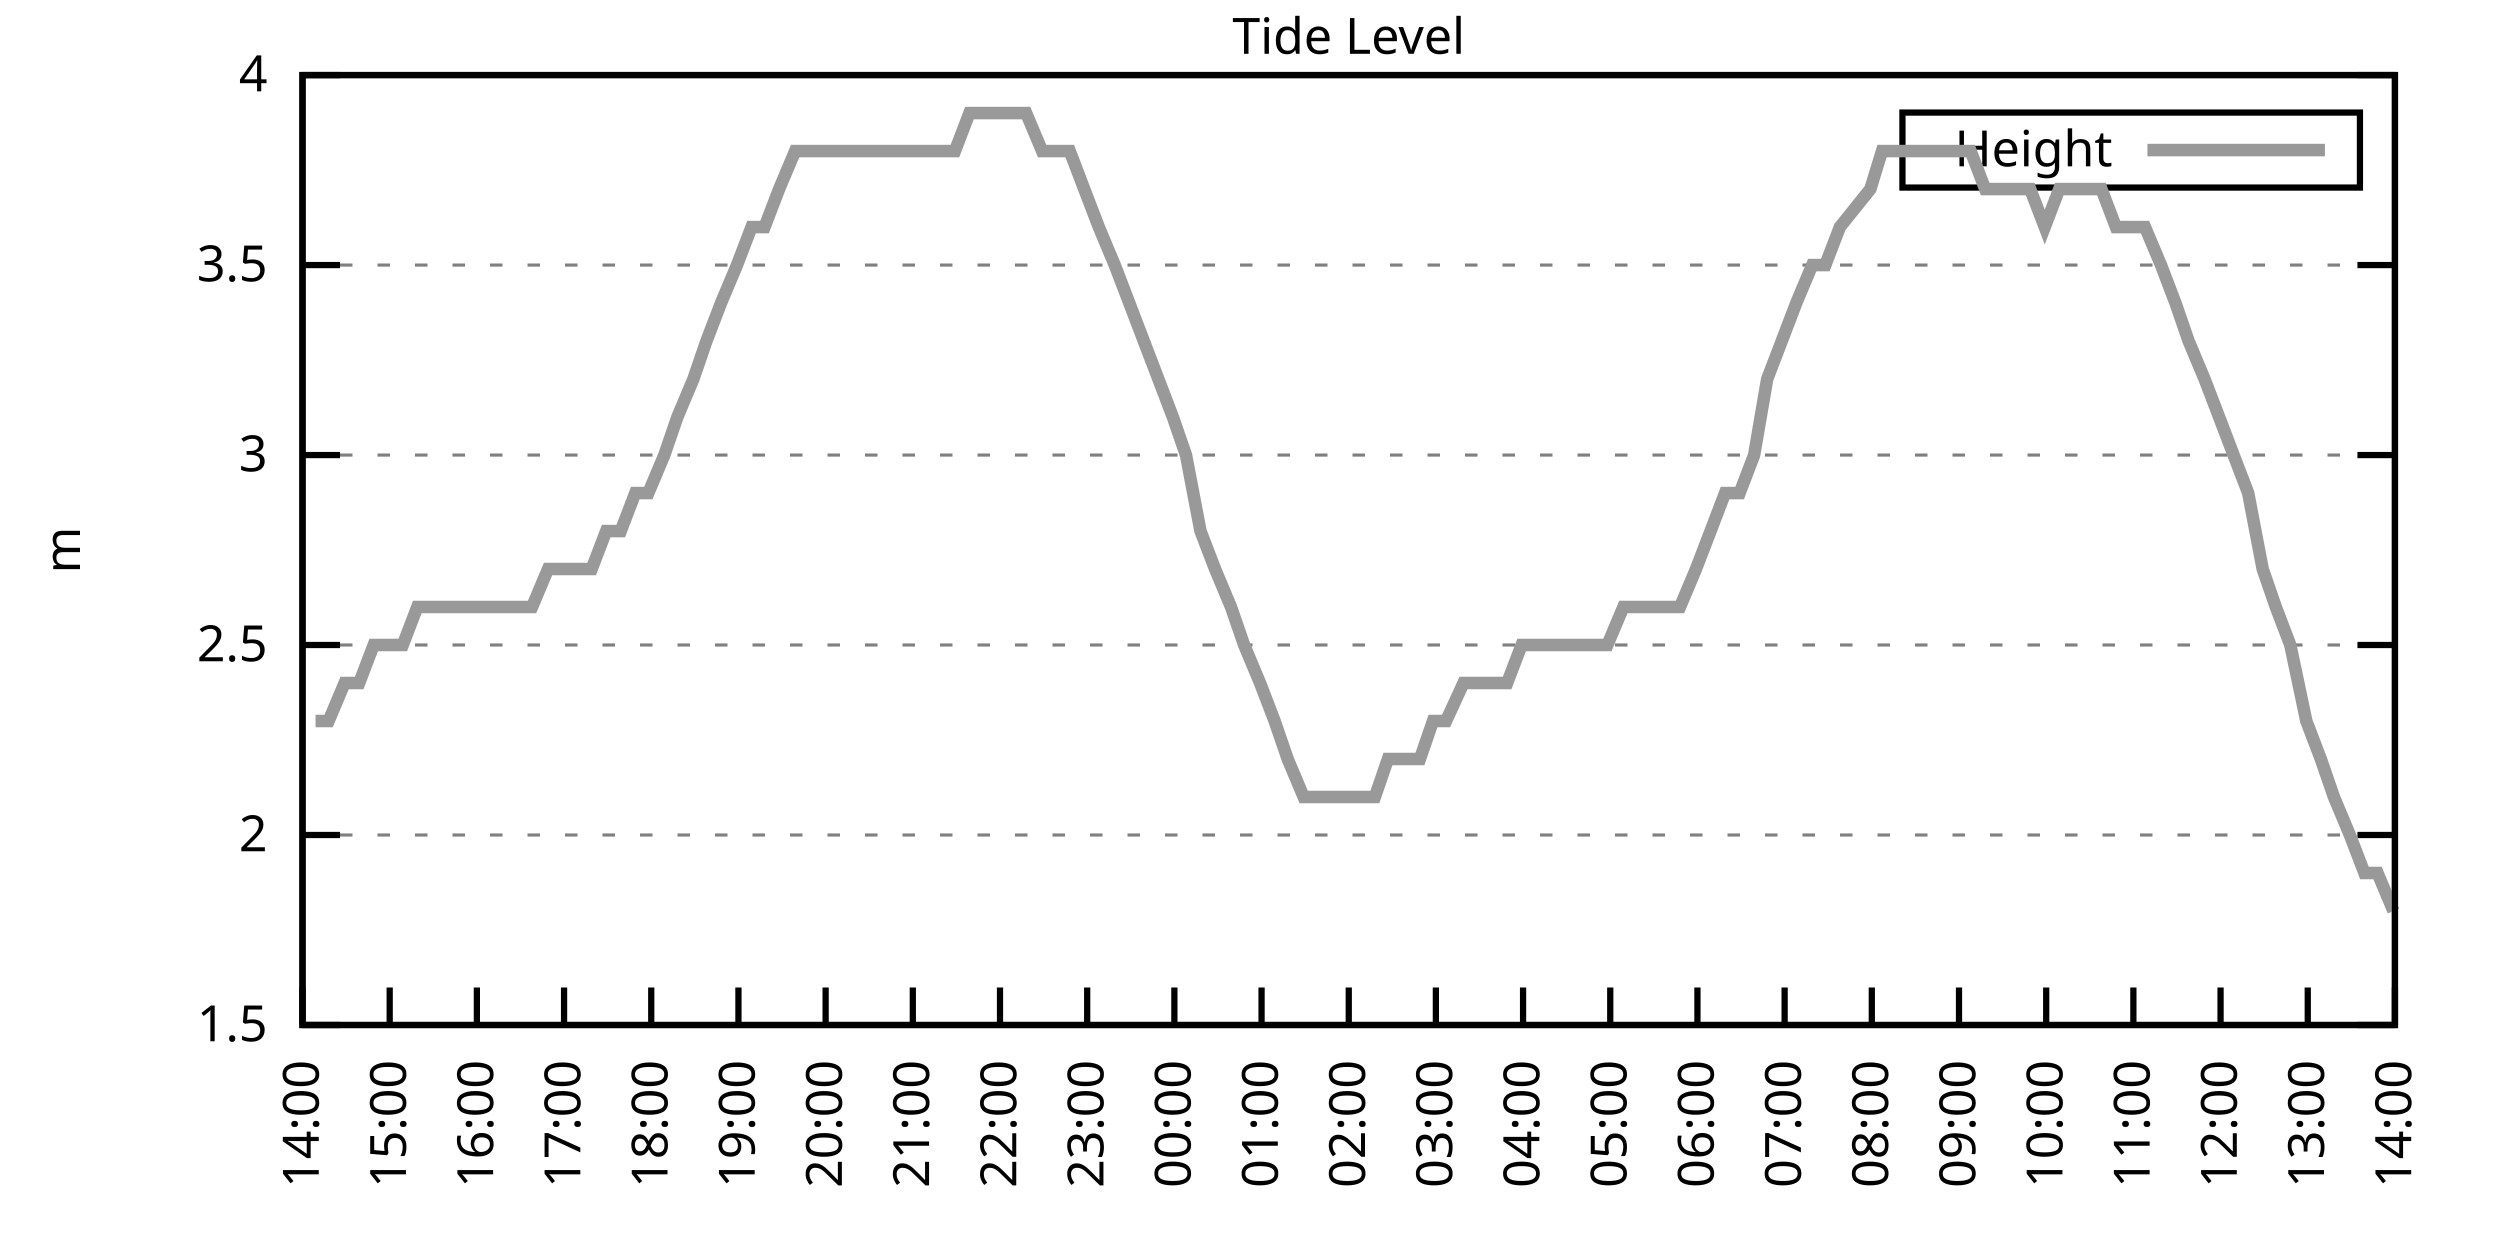
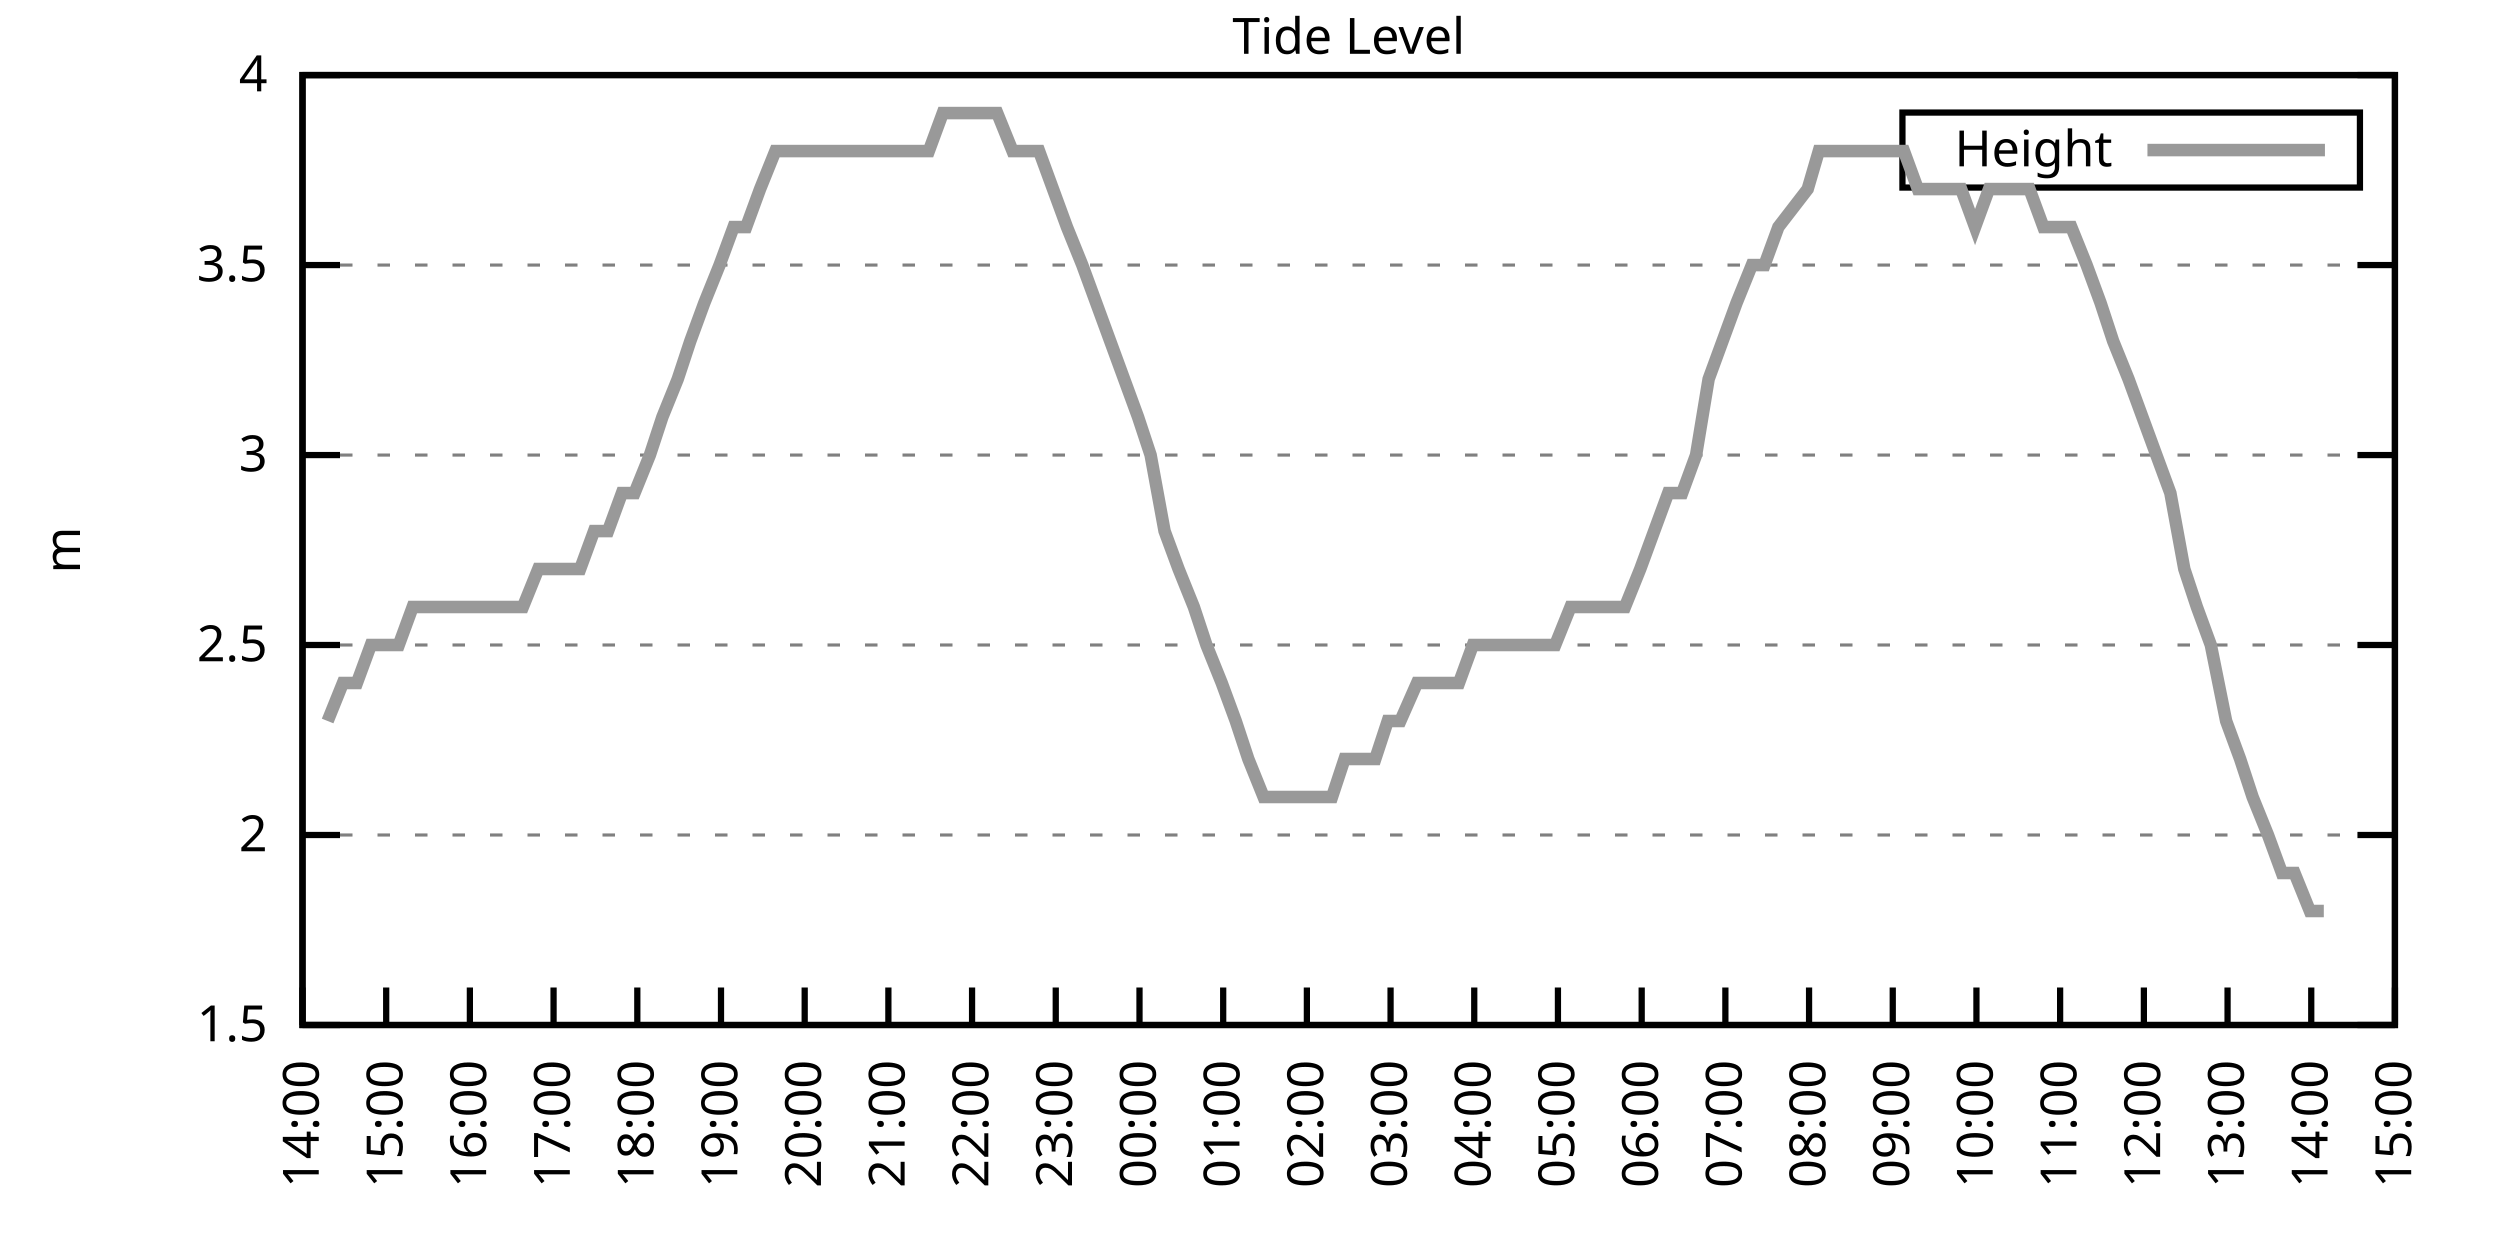
<svg xmlns="http://www.w3.org/2000/svg" xmlns:xlink="http://www.w3.org/1999/xlink" width="400" height="200" viewBox="0 0 400 200">
  <g id="gnuplot_canvas">
    <rect x="0" y="0" width="400" height="200" fill="none" />
    <defs>
      <circle id="gpDot" r="0.5" stroke-width="0.5" stroke="currentColor" />
      <path id="gpPt0" stroke-width="0.333" stroke="currentColor" d="M-1,0 h2 M0,-1 v2" />
      <path id="gpPt1" stroke-width="0.333" stroke="currentColor" d="M-1,-1 L1,1 M1,-1 L-1,1" />
      <path id="gpPt2" stroke-width="0.333" stroke="currentColor" d="M-1,0 L1,0 M0,-1 L0,1 M-1,-1 L1,1 M-1,1 L1,-1" />
      <rect id="gpPt3" stroke-width="0.333" stroke="currentColor" x="-1" y="-1" width="2" height="2" />
      <rect id="gpPt4" stroke-width="0.333" stroke="currentColor" fill="currentColor" x="-1" y="-1" width="2" height="2" />
      <circle id="gpPt5" stroke-width="0.333" stroke="currentColor" cx="0" cy="0" r="1" />
      <use xlink:href="#gpPt5" id="gpPt6" fill="currentColor" stroke="none" />
      <path id="gpPt7" stroke-width="0.333" stroke="currentColor" d="M0,-1.33 L-1.33,0.67 L1.33,0.67 z" />
      <use xlink:href="#gpPt7" id="gpPt8" fill="currentColor" stroke="none" />
      <use xlink:href="#gpPt7" id="gpPt9" stroke="currentColor" transform="rotate(180)" />
      <use xlink:href="#gpPt9" id="gpPt10" fill="currentColor" stroke="none" />
      <use xlink:href="#gpPt3" id="gpPt11" stroke="currentColor" transform="rotate(45)" />
      <use xlink:href="#gpPt11" id="gpPt12" fill="currentColor" stroke="none" />
      <path id="gpPt13" stroke-width="0.333" stroke="currentColor" d="M0,1.330 L1.265,0.411 L0.782,-1.067 L-0.782,-1.076 L-1.265,0.411 z" />
      <use xlink:href="#gpPt13" id="gpPt14" fill="currentColor" stroke="none" />
      <filter id="textbox" filterUnits="objectBoundingBox" x="0" y="0" height="1" width="1">
        <feFlood flood-color="white" flood-opacity="1" result="bgnd" />
        <feComposite in="SourceGraphic" in2="bgnd" operator="atop" />
      </filter>
      <filter id="greybox" filterUnits="objectBoundingBox" x="0" y="0" height="1" width="1">
        <feFlood flood-color="lightgrey" flood-opacity="1" result="grey" />
        <feComposite in="SourceGraphic" in2="grey" operator="atop" />
      </filter>
    </defs>
    <g fill="none" color="white" stroke="currentColor" stroke-width="1.00" stroke-linecap="butt" stroke-linejoin="miter">
</g>
    <g fill="none" color="black" stroke="currentColor" stroke-width="1.00" stroke-linecap="butt" stroke-linejoin="miter">
      <g stroke="none" shape-rendering="crispEdges">
        <polygon fill="rgb(255, 255, 255)" points="48.40,164.00 383.18,164.00 383.18,12.02 48.40,12.02 " />
      </g>
    </g>
    <g fill="none" color="black" stroke="currentColor" stroke-width="1.00" stroke-linecap="butt" stroke-linejoin="miter">
</g>
    <g fill="none" color="black" stroke="black" stroke-width="0.50" stroke-linecap="butt" stroke-linejoin="miter">
</g>
    <g fill="none" color="gray" stroke="currentColor" stroke-width="0.50" stroke-linecap="butt" stroke-linejoin="miter">
      <path stroke="gray" stroke-dasharray="2,4" class="gridline" d="M48.40,164.00 L383.19,164.00  " />
    </g>
    <g fill="none" color="gray" stroke="gray" stroke-width="1.00" stroke-linecap="butt" stroke-linejoin="miter">
</g>
    <g fill="none" color="black" stroke="currentColor" stroke-width="1.00" stroke-linecap="butt" stroke-linejoin="miter">
      <path stroke="black" d="M48.40,164.00 L54.40,164.00 M383.19,164.00 L377.19,164.00  " />
      <g transform="translate(42.80,166.60)" stroke="none" fill="black" font-family="Sans" font-size="8.00" text-anchor="end">
        <text>
          <tspan font-family="Sans"> 1.5</tspan>
        </text>
      </g>
    </g>
    <g fill="none" color="black" stroke="currentColor" stroke-width="1.00" stroke-linecap="butt" stroke-linejoin="miter">
</g>
    <g fill="none" color="black" stroke="black" stroke-width="0.50" stroke-linecap="butt" stroke-linejoin="miter">
</g>
    <g fill="none" color="gray" stroke="currentColor" stroke-width="0.50" stroke-linecap="butt" stroke-linejoin="miter">
      <path stroke="gray" stroke-dasharray="2,4" class="gridline" d="M48.40,133.60 L383.19,133.60  " />
    </g>
    <g fill="none" color="gray" stroke="gray" stroke-width="1.00" stroke-linecap="butt" stroke-linejoin="miter">
</g>
    <g fill="none" color="black" stroke="currentColor" stroke-width="1.00" stroke-linecap="butt" stroke-linejoin="miter">
      <path stroke="black" d="M48.40,133.60 L54.40,133.60 M383.19,133.60 L377.19,133.60  " />
      <g transform="translate(42.80,136.20)" stroke="none" fill="black" font-family="Sans" font-size="8.00" text-anchor="end">
        <text>
          <tspan font-family="Sans"> 2</tspan>
        </text>
      </g>
    </g>
    <g fill="none" color="black" stroke="currentColor" stroke-width="1.00" stroke-linecap="butt" stroke-linejoin="miter">
</g>
    <g fill="none" color="black" stroke="black" stroke-width="0.50" stroke-linecap="butt" stroke-linejoin="miter">
</g>
    <g fill="none" color="gray" stroke="currentColor" stroke-width="0.50" stroke-linecap="butt" stroke-linejoin="miter">
      <path stroke="gray" stroke-dasharray="2,4" class="gridline" d="M48.40,103.20 L383.19,103.20  " />
    </g>
    <g fill="none" color="gray" stroke="gray" stroke-width="1.00" stroke-linecap="butt" stroke-linejoin="miter">
</g>
    <g fill="none" color="black" stroke="currentColor" stroke-width="1.00" stroke-linecap="butt" stroke-linejoin="miter">
      <path stroke="black" d="M48.40,103.20 L54.40,103.20 M383.19,103.20 L377.19,103.20  " />
      <g transform="translate(42.80,105.80)" stroke="none" fill="black" font-family="Sans" font-size="8.00" text-anchor="end">
        <text>
          <tspan font-family="Sans"> 2.5</tspan>
        </text>
      </g>
    </g>
    <g fill="none" color="black" stroke="currentColor" stroke-width="1.00" stroke-linecap="butt" stroke-linejoin="miter">
</g>
    <g fill="none" color="black" stroke="black" stroke-width="0.50" stroke-linecap="butt" stroke-linejoin="miter">
</g>
    <g fill="none" color="gray" stroke="currentColor" stroke-width="0.50" stroke-linecap="butt" stroke-linejoin="miter">
      <path stroke="gray" stroke-dasharray="2,4" class="gridline" d="M48.40,72.81 L383.19,72.81  " />
    </g>
    <g fill="none" color="gray" stroke="gray" stroke-width="1.00" stroke-linecap="butt" stroke-linejoin="miter">
</g>
    <g fill="none" color="black" stroke="currentColor" stroke-width="1.00" stroke-linecap="butt" stroke-linejoin="miter">
      <path stroke="black" d="M48.40,72.81 L54.40,72.81 M383.19,72.81 L377.19,72.81  " />
      <g transform="translate(42.80,75.41)" stroke="none" fill="black" font-family="Sans" font-size="8.00" text-anchor="end">
        <text>
          <tspan font-family="Sans"> 3</tspan>
        </text>
      </g>
    </g>
    <g fill="none" color="black" stroke="currentColor" stroke-width="1.00" stroke-linecap="butt" stroke-linejoin="miter">
</g>
    <g fill="none" color="black" stroke="black" stroke-width="0.50" stroke-linecap="butt" stroke-linejoin="miter">
</g>
    <g fill="none" color="gray" stroke="currentColor" stroke-width="0.50" stroke-linecap="butt" stroke-linejoin="miter">
      <path stroke="gray" stroke-dasharray="2,4" class="gridline" d="M48.40,42.41 L383.19,42.41  " />
    </g>
    <g fill="none" color="gray" stroke="gray" stroke-width="1.00" stroke-linecap="butt" stroke-linejoin="miter">
</g>
    <g fill="none" color="black" stroke="currentColor" stroke-width="1.00" stroke-linecap="butt" stroke-linejoin="miter">
      <path stroke="black" d="M48.40,42.41 L54.40,42.41 M383.19,42.41 L377.19,42.41  " />
      <g transform="translate(42.80,45.01)" stroke="none" fill="black" font-family="Sans" font-size="8.00" text-anchor="end">
        <text>
          <tspan font-family="Sans"> 3.5</tspan>
        </text>
      </g>
    </g>
    <g fill="none" color="black" stroke="currentColor" stroke-width="1.00" stroke-linecap="butt" stroke-linejoin="miter">
</g>
    <g fill="none" color="black" stroke="black" stroke-width="0.50" stroke-linecap="butt" stroke-linejoin="miter">
</g>
    <g fill="none" color="gray" stroke="currentColor" stroke-width="0.50" stroke-linecap="butt" stroke-linejoin="miter">
      <path stroke="gray" stroke-dasharray="2,4" class="gridline" d="M48.40,12.01 L383.19,12.01  " />
    </g>
    <g fill="none" color="gray" stroke="gray" stroke-width="1.00" stroke-linecap="butt" stroke-linejoin="miter">
</g>
    <g fill="none" color="black" stroke="currentColor" stroke-width="1.00" stroke-linecap="butt" stroke-linejoin="miter">
      <path stroke="black" d="M48.40,12.01 L54.40,12.01 M383.19,12.01 L377.19,12.01  " />
      <g transform="translate(42.80,14.61)" stroke="none" fill="black" font-family="Sans" font-size="8.00" text-anchor="end">
        <text>
          <tspan font-family="Sans"> 4</tspan>
        </text>
      </g>
    </g>
    <g fill="none" color="black" stroke="currentColor" stroke-width="1.00" stroke-linecap="butt" stroke-linejoin="miter">
      <path stroke="black" d="M48.40,164.00 L48.40,158.00  " />
      <g transform="translate(51.00,169.60) rotate(270.00)" stroke="none" fill="black" font-family="Sans" font-size="8.00" text-anchor="end">
        <text>
          <tspan font-family="Sans">14:00</tspan>
        </text>
      </g>
    </g>
    <g fill="none" color="black" stroke="currentColor" stroke-width="1.00" stroke-linecap="butt" stroke-linejoin="miter">
-       <path stroke="black" d="M62.35,164.00 L62.35,158.00  " />
-       <g transform="translate(64.95,169.60) rotate(270.00)" stroke="none" fill="black" font-family="Sans" font-size="8.00" text-anchor="end">
+       <path stroke="black" d="M61.79,164.00 L61.79,158.00  " />
+       <g transform="translate(64.39,169.60) rotate(270.00)" stroke="none" fill="black" font-family="Sans" font-size="8.00" text-anchor="end">
        <text>
          <tspan font-family="Sans">15:00</tspan>
        </text>
      </g>
    </g>
    <g fill="none" color="black" stroke="currentColor" stroke-width="1.00" stroke-linecap="butt" stroke-linejoin="miter">
-       <path stroke="black" d="M76.30,164.00 L76.30,158.00  " />
-       <g transform="translate(78.90,169.60) rotate(270.00)" stroke="none" fill="black" font-family="Sans" font-size="8.00" text-anchor="end">
+       <path stroke="black" d="M75.18,164.00 L75.18,158.00  " />
+       <g transform="translate(77.78,169.60) rotate(270.00)" stroke="none" fill="black" font-family="Sans" font-size="8.00" text-anchor="end">
        <text>
          <tspan font-family="Sans">16:00</tspan>
        </text>
      </g>
    </g>
    <g fill="none" color="black" stroke="currentColor" stroke-width="1.00" stroke-linecap="butt" stroke-linejoin="miter">
-       <path stroke="black" d="M90.25,164.00 L90.25,158.00  " />
-       <g transform="translate(92.85,169.60) rotate(270.00)" stroke="none" fill="black" font-family="Sans" font-size="8.00" text-anchor="end">
+       <path stroke="black" d="M88.57,164.00 L88.57,158.00  " />
+       <g transform="translate(91.17,169.60) rotate(270.00)" stroke="none" fill="black" font-family="Sans" font-size="8.00" text-anchor="end">
        <text>
          <tspan font-family="Sans">17:00</tspan>
        </text>
      </g>
    </g>
    <g fill="none" color="black" stroke="currentColor" stroke-width="1.00" stroke-linecap="butt" stroke-linejoin="miter">
-       <path stroke="black" d="M104.20,164.00 L104.20,158.00  " />
-       <g transform="translate(106.80,169.60) rotate(270.00)" stroke="none" fill="black" font-family="Sans" font-size="8.00" text-anchor="end">
+       <path stroke="black" d="M101.97,164.00 L101.97,158.00  " />
+       <g transform="translate(104.57,169.60) rotate(270.00)" stroke="none" fill="black" font-family="Sans" font-size="8.00" text-anchor="end">
        <text>
          <tspan font-family="Sans">18:00</tspan>
        </text>
      </g>
    </g>
    <g fill="none" color="black" stroke="currentColor" stroke-width="1.00" stroke-linecap="butt" stroke-linejoin="miter">
-       <path stroke="black" d="M118.15,164.00 L118.15,158.00  " />
-       <g transform="translate(120.75,169.60) rotate(270.00)" stroke="none" fill="black" font-family="Sans" font-size="8.00" text-anchor="end">
+       <path stroke="black" d="M115.36,164.00 L115.36,158.00  " />
+       <g transform="translate(117.96,169.60) rotate(270.00)" stroke="none" fill="black" font-family="Sans" font-size="8.00" text-anchor="end">
        <text>
          <tspan font-family="Sans">19:00</tspan>
        </text>
      </g>
    </g>
    <g fill="none" color="black" stroke="currentColor" stroke-width="1.00" stroke-linecap="butt" stroke-linejoin="miter">
-       <path stroke="black" d="M132.10,164.00 L132.10,158.00  " />
-       <g transform="translate(134.70,169.60) rotate(270.00)" stroke="none" fill="black" font-family="Sans" font-size="8.00" text-anchor="end">
+       <path stroke="black" d="M128.75,164.00 L128.75,158.00  " />
+       <g transform="translate(131.35,169.60) rotate(270.00)" stroke="none" fill="black" font-family="Sans" font-size="8.00" text-anchor="end">
        <text>
          <tspan font-family="Sans">20:00</tspan>
        </text>
      </g>
    </g>
    <g fill="none" color="black" stroke="currentColor" stroke-width="1.00" stroke-linecap="butt" stroke-linejoin="miter">
-       <path stroke="black" d="M146.05,164.00 L146.05,158.00  " />
-       <g transform="translate(148.65,169.60) rotate(270.00)" stroke="none" fill="black" font-family="Sans" font-size="8.00" text-anchor="end">
+       <path stroke="black" d="M142.14,164.00 L142.14,158.00  " />
+       <g transform="translate(144.74,169.60) rotate(270.00)" stroke="none" fill="black" font-family="Sans" font-size="8.00" text-anchor="end">
        <text>
          <tspan font-family="Sans">21:00</tspan>
        </text>
      </g>
    </g>
    <g fill="none" color="black" stroke="currentColor" stroke-width="1.00" stroke-linecap="butt" stroke-linejoin="miter">
-       <path stroke="black" d="M160.00,164.00 L160.00,158.00  " />
-       <g transform="translate(162.60,169.60) rotate(270.00)" stroke="none" fill="black" font-family="Sans" font-size="8.00" text-anchor="end">
+       <path stroke="black" d="M155.53,164.00 L155.53,158.00  " />
+       <g transform="translate(158.13,169.60) rotate(270.00)" stroke="none" fill="black" font-family="Sans" font-size="8.00" text-anchor="end">
        <text>
          <tspan font-family="Sans">22:00</tspan>
        </text>
      </g>
    </g>
    <g fill="none" color="black" stroke="currentColor" stroke-width="1.00" stroke-linecap="butt" stroke-linejoin="miter">
-       <path stroke="black" d="M173.95,164.00 L173.95,158.00  " />
-       <g transform="translate(176.55,169.60) rotate(270.00)" stroke="none" fill="black" font-family="Sans" font-size="8.00" text-anchor="end">
+       <path stroke="black" d="M168.92,164.00 L168.92,158.00  " />
+       <g transform="translate(171.52,169.60) rotate(270.00)" stroke="none" fill="black" font-family="Sans" font-size="8.00" text-anchor="end">
        <text>
          <tspan font-family="Sans">23:00</tspan>
        </text>
      </g>
    </g>
    <g fill="none" color="black" stroke="currentColor" stroke-width="1.00" stroke-linecap="butt" stroke-linejoin="miter">
-       <path stroke="black" d="M187.90,164.00 L187.90,158.00  " />
-       <g transform="translate(190.50,169.60) rotate(270.00)" stroke="none" fill="black" font-family="Sans" font-size="8.00" text-anchor="end">
+       <path stroke="black" d="M182.32,164.00 L182.32,158.00  " />
+       <g transform="translate(184.92,169.60) rotate(270.00)" stroke="none" fill="black" font-family="Sans" font-size="8.00" text-anchor="end">
        <text>
          <tspan font-family="Sans">00:00</tspan>
        </text>
      </g>
    </g>
    <g fill="none" color="black" stroke="currentColor" stroke-width="1.00" stroke-linecap="butt" stroke-linejoin="miter">
-       <path stroke="black" d="M201.85,164.00 L201.85,158.00  " />
-       <g transform="translate(204.45,169.60) rotate(270.00)" stroke="none" fill="black" font-family="Sans" font-size="8.00" text-anchor="end">
+       <path stroke="black" d="M195.71,164.00 L195.71,158.00  " />
+       <g transform="translate(198.31,169.60) rotate(270.00)" stroke="none" fill="black" font-family="Sans" font-size="8.00" text-anchor="end">
        <text>
          <tspan font-family="Sans">01:00</tspan>
        </text>
      </g>
    </g>
    <g fill="none" color="black" stroke="currentColor" stroke-width="1.00" stroke-linecap="butt" stroke-linejoin="miter">
-       <path stroke="black" d="M215.80,164.00 L215.80,158.00  " />
-       <g transform="translate(218.40,169.60) rotate(270.00)" stroke="none" fill="black" font-family="Sans" font-size="8.00" text-anchor="end">
+       <path stroke="black" d="M209.10,164.00 L209.10,158.00  " />
+       <g transform="translate(211.70,169.60) rotate(270.00)" stroke="none" fill="black" font-family="Sans" font-size="8.00" text-anchor="end">
        <text>
          <tspan font-family="Sans">02:00</tspan>
        </text>
      </g>
    </g>
    <g fill="none" color="black" stroke="currentColor" stroke-width="1.00" stroke-linecap="butt" stroke-linejoin="miter">
-       <path stroke="black" d="M229.74,164.00 L229.74,158.00  " />
-       <g transform="translate(232.34,169.60) rotate(270.00)" stroke="none" fill="black" font-family="Sans" font-size="8.00" text-anchor="end">
+       <path stroke="black" d="M222.49,164.00 L222.49,158.00  " />
+       <g transform="translate(225.09,169.60) rotate(270.00)" stroke="none" fill="black" font-family="Sans" font-size="8.00" text-anchor="end">
        <text>
          <tspan font-family="Sans">03:00</tspan>
        </text>
      </g>
    </g>
    <g fill="none" color="black" stroke="currentColor" stroke-width="1.00" stroke-linecap="butt" stroke-linejoin="miter">
-       <path stroke="black" d="M243.69,164.00 L243.69,158.00  " />
-       <g transform="translate(246.29,169.60) rotate(270.00)" stroke="none" fill="black" font-family="Sans" font-size="8.00" text-anchor="end">
+       <path stroke="black" d="M235.88,164.00 L235.88,158.00  " />
+       <g transform="translate(238.48,169.60) rotate(270.00)" stroke="none" fill="black" font-family="Sans" font-size="8.00" text-anchor="end">
        <text>
          <tspan font-family="Sans">04:00</tspan>
        </text>
      </g>
    </g>
    <g fill="none" color="black" stroke="currentColor" stroke-width="1.00" stroke-linecap="butt" stroke-linejoin="miter">
-       <path stroke="black" d="M257.64,164.00 L257.64,158.00  " />
-       <g transform="translate(260.24,169.60) rotate(270.00)" stroke="none" fill="black" font-family="Sans" font-size="8.00" text-anchor="end">
+       <path stroke="black" d="M249.27,164.00 L249.27,158.00  " />
+       <g transform="translate(251.87,169.60) rotate(270.00)" stroke="none" fill="black" font-family="Sans" font-size="8.00" text-anchor="end">
        <text>
          <tspan font-family="Sans">05:00</tspan>
        </text>
      </g>
    </g>
    <g fill="none" color="black" stroke="currentColor" stroke-width="1.00" stroke-linecap="butt" stroke-linejoin="miter">
-       <path stroke="black" d="M271.59,164.00 L271.59,158.00  " />
-       <g transform="translate(274.19,169.60) rotate(270.00)" stroke="none" fill="black" font-family="Sans" font-size="8.00" text-anchor="end">
+       <path stroke="black" d="M262.67,164.00 L262.67,158.00  " />
+       <g transform="translate(265.27,169.60) rotate(270.00)" stroke="none" fill="black" font-family="Sans" font-size="8.00" text-anchor="end">
        <text>
          <tspan font-family="Sans">06:00</tspan>
        </text>
      </g>
    </g>
    <g fill="none" color="black" stroke="currentColor" stroke-width="1.00" stroke-linecap="butt" stroke-linejoin="miter">
-       <path stroke="black" d="M285.54,164.00 L285.54,158.00  " />
-       <g transform="translate(288.14,169.60) rotate(270.00)" stroke="none" fill="black" font-family="Sans" font-size="8.00" text-anchor="end">
+       <path stroke="black" d="M276.06,164.00 L276.06,158.00  " />
+       <g transform="translate(278.66,169.60) rotate(270.00)" stroke="none" fill="black" font-family="Sans" font-size="8.00" text-anchor="end">
        <text>
          <tspan font-family="Sans">07:00</tspan>
        </text>
      </g>
    </g>
    <g fill="none" color="black" stroke="currentColor" stroke-width="1.00" stroke-linecap="butt" stroke-linejoin="miter">
-       <path stroke="black" d="M299.49,164.00 L299.49,158.00  " />
-       <g transform="translate(302.09,169.60) rotate(270.00)" stroke="none" fill="black" font-family="Sans" font-size="8.00" text-anchor="end">
+       <path stroke="black" d="M289.45,164.00 L289.45,158.00  " />
+       <g transform="translate(292.05,169.60) rotate(270.00)" stroke="none" fill="black" font-family="Sans" font-size="8.00" text-anchor="end">
        <text>
          <tspan font-family="Sans">08:00</tspan>
        </text>
      </g>
    </g>
    <g fill="none" color="black" stroke="currentColor" stroke-width="1.00" stroke-linecap="butt" stroke-linejoin="miter">
-       <path stroke="black" d="M313.44,164.00 L313.44,158.00  " />
-       <g transform="translate(316.04,169.60) rotate(270.00)" stroke="none" fill="black" font-family="Sans" font-size="8.00" text-anchor="end">
+       <path stroke="black" d="M302.84,164.00 L302.84,158.00  " />
+       <g transform="translate(305.44,169.60) rotate(270.00)" stroke="none" fill="black" font-family="Sans" font-size="8.00" text-anchor="end">
        <text>
          <tspan font-family="Sans">09:00</tspan>
        </text>
      </g>
    </g>
    <g fill="none" color="black" stroke="currentColor" stroke-width="1.00" stroke-linecap="butt" stroke-linejoin="miter">
-       <path stroke="black" d="M327.39,164.00 L327.39,158.00  " />
-       <g transform="translate(329.99,169.60) rotate(270.00)" stroke="none" fill="black" font-family="Sans" font-size="8.00" text-anchor="end">
+       <path stroke="black" d="M316.23,164.00 L316.23,158.00  " />
+       <g transform="translate(318.83,169.60) rotate(270.00)" stroke="none" fill="black" font-family="Sans" font-size="8.00" text-anchor="end">
        <text>
          <tspan font-family="Sans">10:00</tspan>
        </text>
      </g>
    </g>
    <g fill="none" color="black" stroke="currentColor" stroke-width="1.00" stroke-linecap="butt" stroke-linejoin="miter">
-       <path stroke="black" d="M341.34,164.00 L341.34,158.00  " />
-       <g transform="translate(343.94,169.60) rotate(270.00)" stroke="none" fill="black" font-family="Sans" font-size="8.00" text-anchor="end">
+       <path stroke="black" d="M329.62,164.00 L329.62,158.00  " />
+       <g transform="translate(332.22,169.60) rotate(270.00)" stroke="none" fill="black" font-family="Sans" font-size="8.00" text-anchor="end">
        <text>
          <tspan font-family="Sans">11:00</tspan>
        </text>
      </g>
    </g>
    <g fill="none" color="black" stroke="currentColor" stroke-width="1.00" stroke-linecap="butt" stroke-linejoin="miter">
-       <path stroke="black" d="M355.29,164.00 L355.29,158.00  " />
-       <g transform="translate(357.89,169.60) rotate(270.00)" stroke="none" fill="black" font-family="Sans" font-size="8.00" text-anchor="end">
+       <path stroke="black" d="M343.02,164.00 L343.02,158.00  " />
+       <g transform="translate(345.62,169.60) rotate(270.00)" stroke="none" fill="black" font-family="Sans" font-size="8.00" text-anchor="end">
        <text>
          <tspan font-family="Sans">12:00</tspan>
        </text>
      </g>
    </g>
    <g fill="none" color="black" stroke="currentColor" stroke-width="1.00" stroke-linecap="butt" stroke-linejoin="miter">
-       <path stroke="black" d="M369.24,164.00 L369.24,158.00  " />
-       <g transform="translate(371.84,169.60) rotate(270.00)" stroke="none" fill="black" font-family="Sans" font-size="8.00" text-anchor="end">
+       <path stroke="black" d="M356.41,164.00 L356.41,158.00  " />
+       <g transform="translate(359.01,169.60) rotate(270.00)" stroke="none" fill="black" font-family="Sans" font-size="8.00" text-anchor="end">
        <text>
          <tspan font-family="Sans">13:00</tspan>
+         </text>
+       </g>
+     </g>
+     <g fill="none" color="black" stroke="currentColor" stroke-width="1.00" stroke-linecap="butt" stroke-linejoin="miter">
+       <path stroke="black" d="M369.80,164.00 L369.80,158.00  " />
+       <g transform="translate(372.40,169.60) rotate(270.00)" stroke="none" fill="black" font-family="Sans" font-size="8.00" text-anchor="end">
+         <text>
+           <tspan font-family="Sans">14:00</tspan>
        </text>
      </g>
    </g>
    <g fill="none" color="black" stroke="currentColor" stroke-width="1.00" stroke-linecap="butt" stroke-linejoin="miter">
      <path stroke="black" d="M383.19,164.00 L383.19,158.00  " />
      <g transform="translate(385.79,169.60) rotate(270.00)" stroke="none" fill="black" font-family="Sans" font-size="8.00" text-anchor="end">
        <text>
-           <tspan font-family="Sans">14:00</tspan>
+           <tspan font-family="Sans">15:00</tspan>
        </text>
      </g>
    </g>
    <g fill="none" color="black" stroke="currentColor" stroke-width="1.00" stroke-linecap="butt" stroke-linejoin="miter">
</g>
    <g fill="none" color="black" stroke="currentColor" stroke-width="1.00" stroke-linecap="butt" stroke-linejoin="miter">
      <path stroke="black" d="M48.40,12.01 L48.40,164.00 L383.19,164.00 L383.19,12.01 L48.40,12.01 Z  " />
    </g>
    <g fill="none" color="black" stroke="currentColor" stroke-width="1.00" stroke-linecap="butt" stroke-linejoin="miter">
</g>
    <g fill="none" color="black" stroke="currentColor" stroke-width="1.00" stroke-linecap="butt" stroke-linejoin="miter">
      <path stroke="black" d="M304.39,30.01 L304.39,18.01 L377.59,18.01 L377.59,30.01 L304.39,30.01 Z  " />
    </g>
    <g id="Tide_level_plot_1">
      <g fill="none" color="white" stroke="black" stroke-width="2.00" stroke-linecap="butt" stroke-linejoin="miter">
</g>
      <g fill="none" color="black" stroke="currentColor" stroke-width="2.00" stroke-linecap="butt" stroke-linejoin="miter">
        <g transform="translate(337.99,26.61)" stroke="none" fill="black" font-family="Sans" font-size="8.00" text-anchor="end">
          <text>
            <tspan font-family="Sans">Height</tspan>
          </text>
        </g>
      </g>
      <g fill="none" color="black" stroke="currentColor" stroke-width="2.00" stroke-linecap="butt" stroke-linejoin="miter">
-         <path stroke="rgb(153, 153, 153)" d="M343.59,24.01 L371.99,24.01 M50.49,115.36 L52.58,115.36 L55.14,109.28 L57.47,109.28 L59.79,103.20 L62.12,103.20   L64.44,103.20 L66.77,97.12 L69.09,97.12 L71.18,97.12 L73.51,97.12 L76.07,97.12 L78.39,97.12 L80.72,97.12   L83.04,97.12 L85.13,97.12 L87.69,91.04 L89.55,91.04 L92.34,91.04 L94.67,91.04 L96.99,84.97 L99.32,84.97   L101.64,78.89 L103.73,78.89 L106.29,72.81 L108.38,66.73 L110.94,60.65 L113.03,54.57 L115.36,48.49 L117.92,42.41   L120.24,36.33 L122.33,36.33 L124.66,30.25 L127.22,24.17 L129.31,24.17 L131.87,24.17 L134.19,24.17 L136.51,24.17   L138.84,24.17 L141.16,24.17 L143.49,24.17 L145.58,24.17 L148.14,24.17 L150.46,24.17 L152.79,24.17 L155.11,18.09   L157.21,18.09 L159.53,18.09 L162.09,18.09 L164.18,18.09 L166.74,24.17 L169.06,24.17 L171.16,24.17 L173.48,30.25   L175.81,36.33 L178.36,42.41 L180.69,48.49 L183.01,54.57 L185.34,60.65 L187.66,66.73 L189.76,72.81 L192.08,84.97   L194.41,91.04 L196.96,97.12 L199.06,103.20 L201.61,109.28 L203.94,115.36 L206.03,121.44 L208.59,127.52 L210.91,127.52   L213.24,127.52 L215.33,127.52 L217.89,127.52 L219.98,127.52 L222.07,121.44 L224.86,121.44 L227.19,121.44 L229.28,115.36   L231.37,115.36 L234.16,109.28 L236.49,109.28 L238.58,109.28 L241.14,109.28 L243.46,103.20 L245.79,103.20 L247.88,103.20   L250.44,103.20 L252.76,103.20 L255.09,103.20 L257.18,103.20 L259.74,97.12 L262.06,97.12 L264.15,97.12 L266.48,97.12   L268.80,97.12 L271.36,91.04 L273.69,84.97 L276.01,78.89 L278.34,78.89 L280.66,72.81 L282.75,60.65 L285.08,54.57   L287.40,48.49 L289.96,42.41 L292.05,42.41 L294.38,36.33 L299.26,30.25 L301.12,24.17 L303.68,24.17 L306.23,24.17   L308.56,24.17 L310.88,24.17 L313.21,24.17 L315.30,24.17 L317.63,30.25 L319.95,30.25 L322.51,30.25 L324.83,30.25   L327.16,36.33 L329.48,30.25 L331.81,30.25 L333.90,30.25 L336.23,30.25 L338.55,36.33 L340.88,36.33 L343.20,36.33   L345.76,42.41 L348.08,48.49 L350.18,54.57 L352.73,60.65 L355.06,66.73 L357.38,72.81 L359.71,78.89 L362.03,91.04   L364.13,97.12 L366.45,103.20 L369.01,115.36 L371.33,121.44 L373.43,127.52 L375.98,133.60 L378.31,139.68 L380.40,139.68   L382.96,145.76  " />
+         <path stroke="rgb(153, 153, 153)" d="M343.59,24.01 L371.99,24.01 M52.42,115.36 L54.87,109.28 L57.10,109.28 L59.34,103.20 L61.57,103.20 L63.80,103.20   L66.03,97.12 L68.26,97.12 L70.27,97.12 L72.50,97.12 L74.96,97.12 L77.19,97.12 L79.42,97.12 L81.66,97.12   L83.66,97.12 L86.12,91.04 L87.91,91.04 L90.58,91.04 L92.82,91.04 L95.05,84.97 L97.28,84.97 L99.51,78.89   L101.52,78.89 L103.98,72.81 L105.98,66.73 L108.44,60.65 L110.45,54.57 L112.68,48.49 L115.13,42.41 L117.37,36.33   L119.38,36.33 L121.61,30.25 L124.06,24.17 L126.07,24.17 L128.53,24.17 L130.76,24.17 L132.99,24.17 L135.22,24.17   L137.45,24.17 L139.69,24.17 L141.69,24.17 L144.15,24.17 L146.38,24.17 L148.61,24.17 L150.85,18.09 L152.85,18.09   L155.09,18.09 L157.54,18.09 L159.55,18.09 L162.01,24.17 L164.24,24.17 L166.25,24.17 L168.48,30.25 L170.71,36.33   L173.17,42.41 L175.40,48.49 L177.63,54.57 L179.86,60.65 L182.09,66.73 L184.10,72.81 L186.33,84.97 L188.57,91.04   L191.02,97.12 L193.03,103.20 L195.48,109.28 L197.72,115.36 L199.73,121.44 L202.18,127.52 L204.41,127.52 L206.64,127.52   L208.65,127.52 L211.11,127.52 L213.12,127.52 L215.13,121.44 L217.80,121.44 L220.04,121.44 L222.04,115.36 L224.05,115.36   L226.73,109.28 L228.96,109.28 L230.97,109.28 L233.43,109.28 L235.66,103.20 L237.89,103.20 L239.90,103.20 L242.36,103.20   L244.59,103.20 L246.82,103.20 L248.83,103.20 L251.28,97.12 L253.51,97.12 L255.52,97.12 L257.76,97.12 L259.99,97.12   L262.44,91.04 L264.67,84.97 L266.91,78.89 L269.14,78.89 L271.37,72.81 L273.38,60.65 L275.61,54.57 L277.84,48.49   L280.30,42.41 L282.31,42.41 L284.54,36.33 L289.23,30.25 L291.01,24.17 L293.47,24.17 L295.92,24.17 L298.15,24.17   L300.39,24.17 L302.62,24.17 L304.63,24.17 L306.86,30.25 L309.09,30.25 L311.54,30.25 L313.78,30.25 L316.01,36.33   L318.24,30.25 L320.47,30.25 L322.48,30.25 L324.71,30.25 L326.95,36.33 L329.18,36.33 L331.41,36.33 L333.86,42.41   L336.10,48.49 L338.10,54.57 L340.56,60.65 L342.79,66.73 L345.02,72.81 L347.26,78.89 L349.49,91.04 L351.50,97.12   L353.73,103.20 L356.18,115.36 L358.42,121.44 L360.42,127.52 L362.88,133.60 L365.11,139.68 L367.12,139.68 L369.58,145.76   L371.81,145.76  " />
      </g>
    </g>
    <g fill="none" color="black" stroke="currentColor" stroke-width="2.00" stroke-linecap="butt" stroke-linejoin="miter">
</g>
    <g fill="none" color="black" stroke="black" stroke-width="1.00" stroke-linecap="butt" stroke-linejoin="miter">
</g>
    <g fill="none" color="black" stroke="currentColor" stroke-width="1.00" stroke-linecap="butt" stroke-linejoin="miter">
      <path stroke="black" d="M48.40,12.01 L48.40,164.00 L383.19,164.00 L383.19,12.01 L48.40,12.01 Z  " />
      <g transform="translate(12.80,88.01) rotate(270.00)" stroke="none" fill="black" font-family="Sans" font-size="8.00" text-anchor="middle">
        <text>
          <tspan font-family="Sans">m</tspan>
        </text>
      </g>
    </g>
    <g fill="none" color="black" stroke="currentColor" stroke-width="1.00" stroke-linecap="butt" stroke-linejoin="miter">
</g>
    <g fill="none" color="black" stroke="currentColor" stroke-width="1.00" stroke-linecap="butt" stroke-linejoin="miter">
      <g transform="translate(215.79,8.61)" stroke="none" fill="black" font-family="Sans" font-size="8.00" text-anchor="middle">
        <text>
          <tspan font-family="Sans">Tide Level</tspan>
        </text>
      </g>
    </g>
    <g fill="none" color="black" stroke="currentColor" stroke-width="1.00" stroke-linecap="butt" stroke-linejoin="miter">
</g>
  </g>
</svg>
